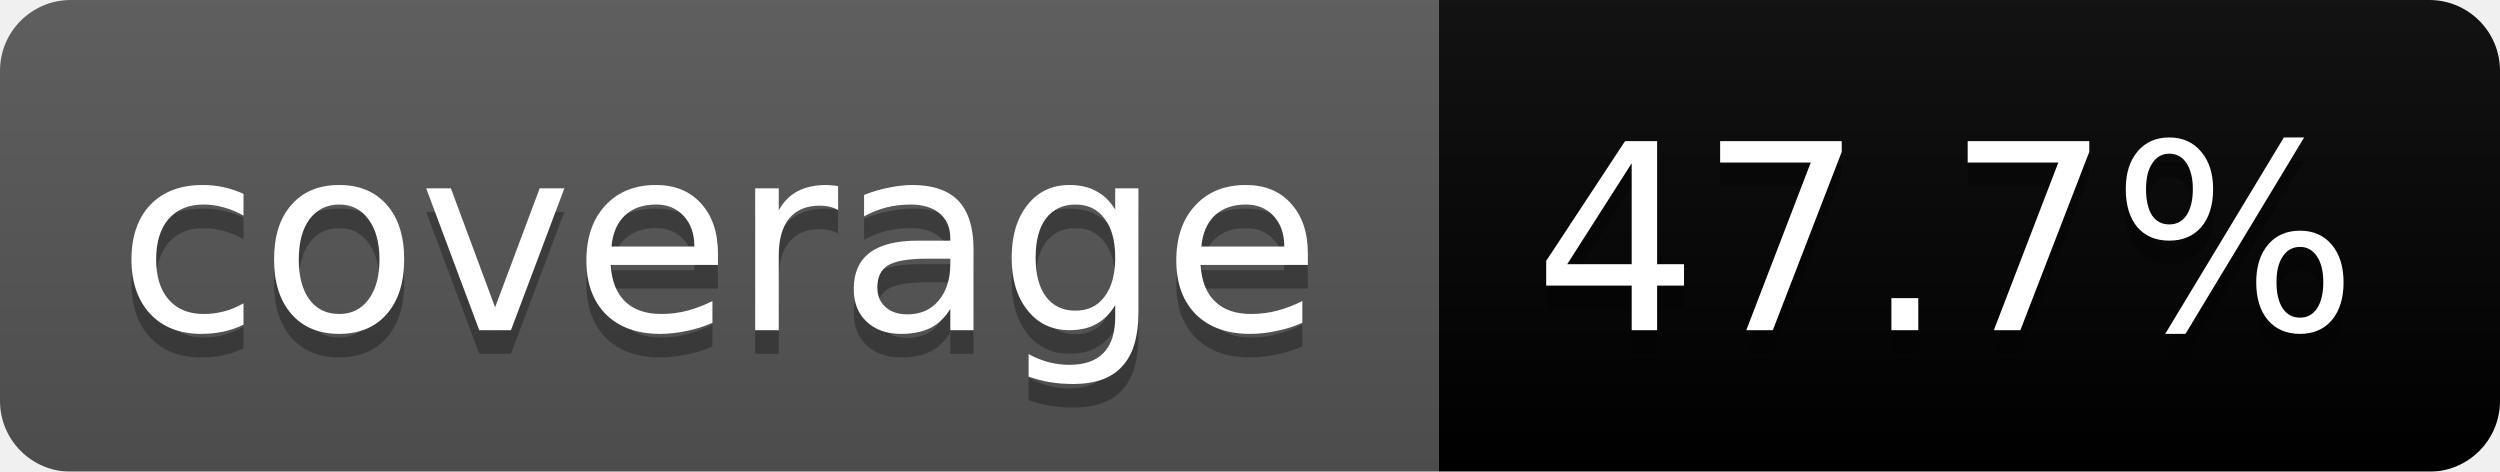
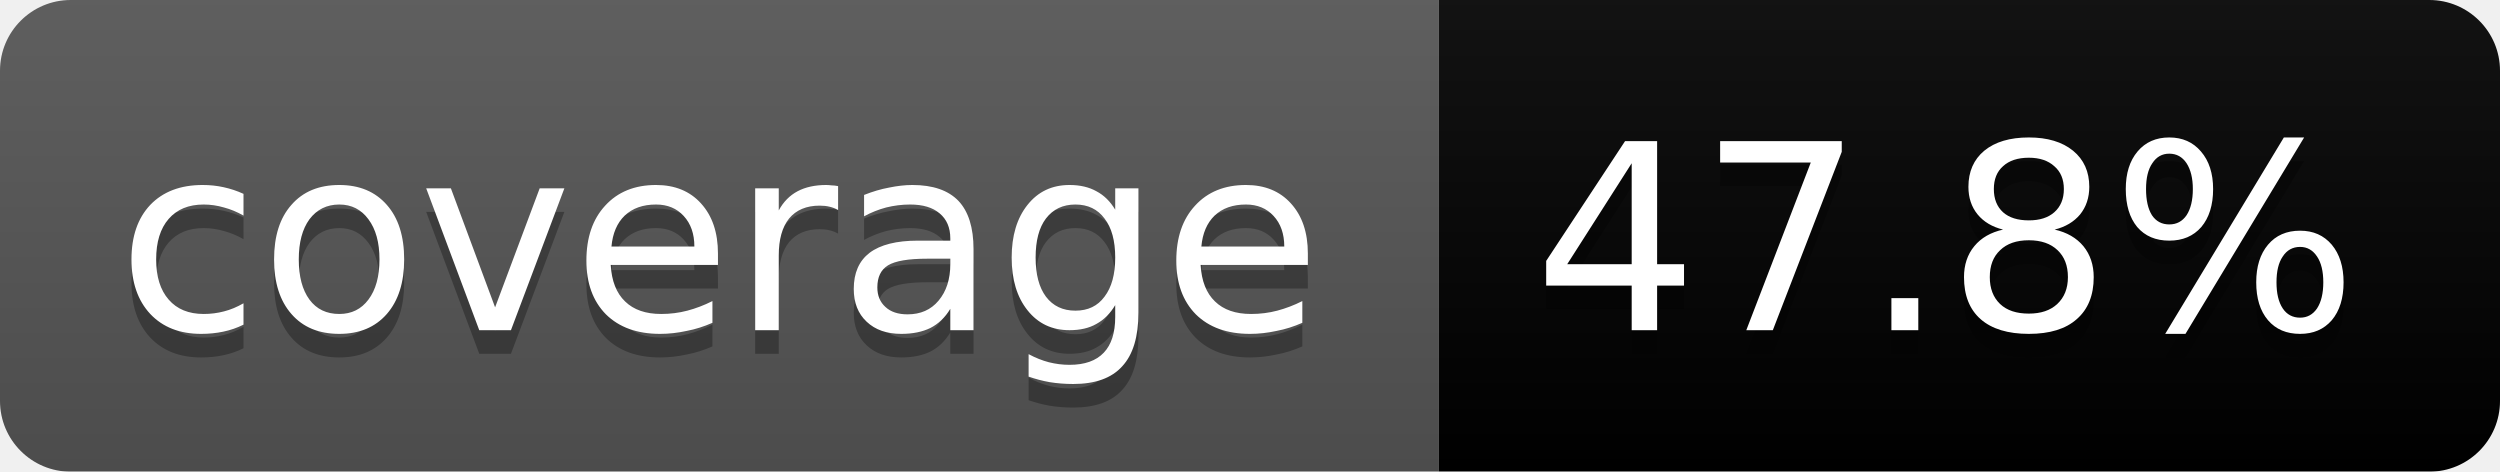
<svg xmlns="http://www.w3.org/2000/svg" width="106" height="20">
  <linearGradient id="b" x2="0" y2="100%">
    <stop offset="0" stop-color="#bbb" stop-opacity=".1" />
    <stop offset="1" stop-opacity=".1" />
  </linearGradient>
  <mask id="a">
    <rect width="106" height="20" rx="3" fill="#fff" />
  </mask>
  <g mask="url(#a)">
    <path fill="#555" d="M0 0h61v20H0z" />
    <path fill="#orange" d="M61 0h45v20H61z" />
    <path fill="url(#b)" d="M0 0h106v20H0z" />
  </g>
  <g fill="#fff" text-anchor="middle" font-family="DejaVu Sans,Verdana,Geneva,sans-serif" font-size="11">
    <text x="30.5" y="15" fill="#010101" fill-opacity=".3">coverage</text>
    <text x="30.5" y="14">coverage</text>
-     <text x="82.5" y="15" fill="#010101" fill-opacity=".3">47.7%</text>
-     <text x="82.5" y="14">47.7%</text>
+     <text x="82.5" y="15" fill="#010101" fill-opacity=".3">47.8%</text>
+     <text x="82.5" y="14">47.8%</text>
  </g>
</svg>
